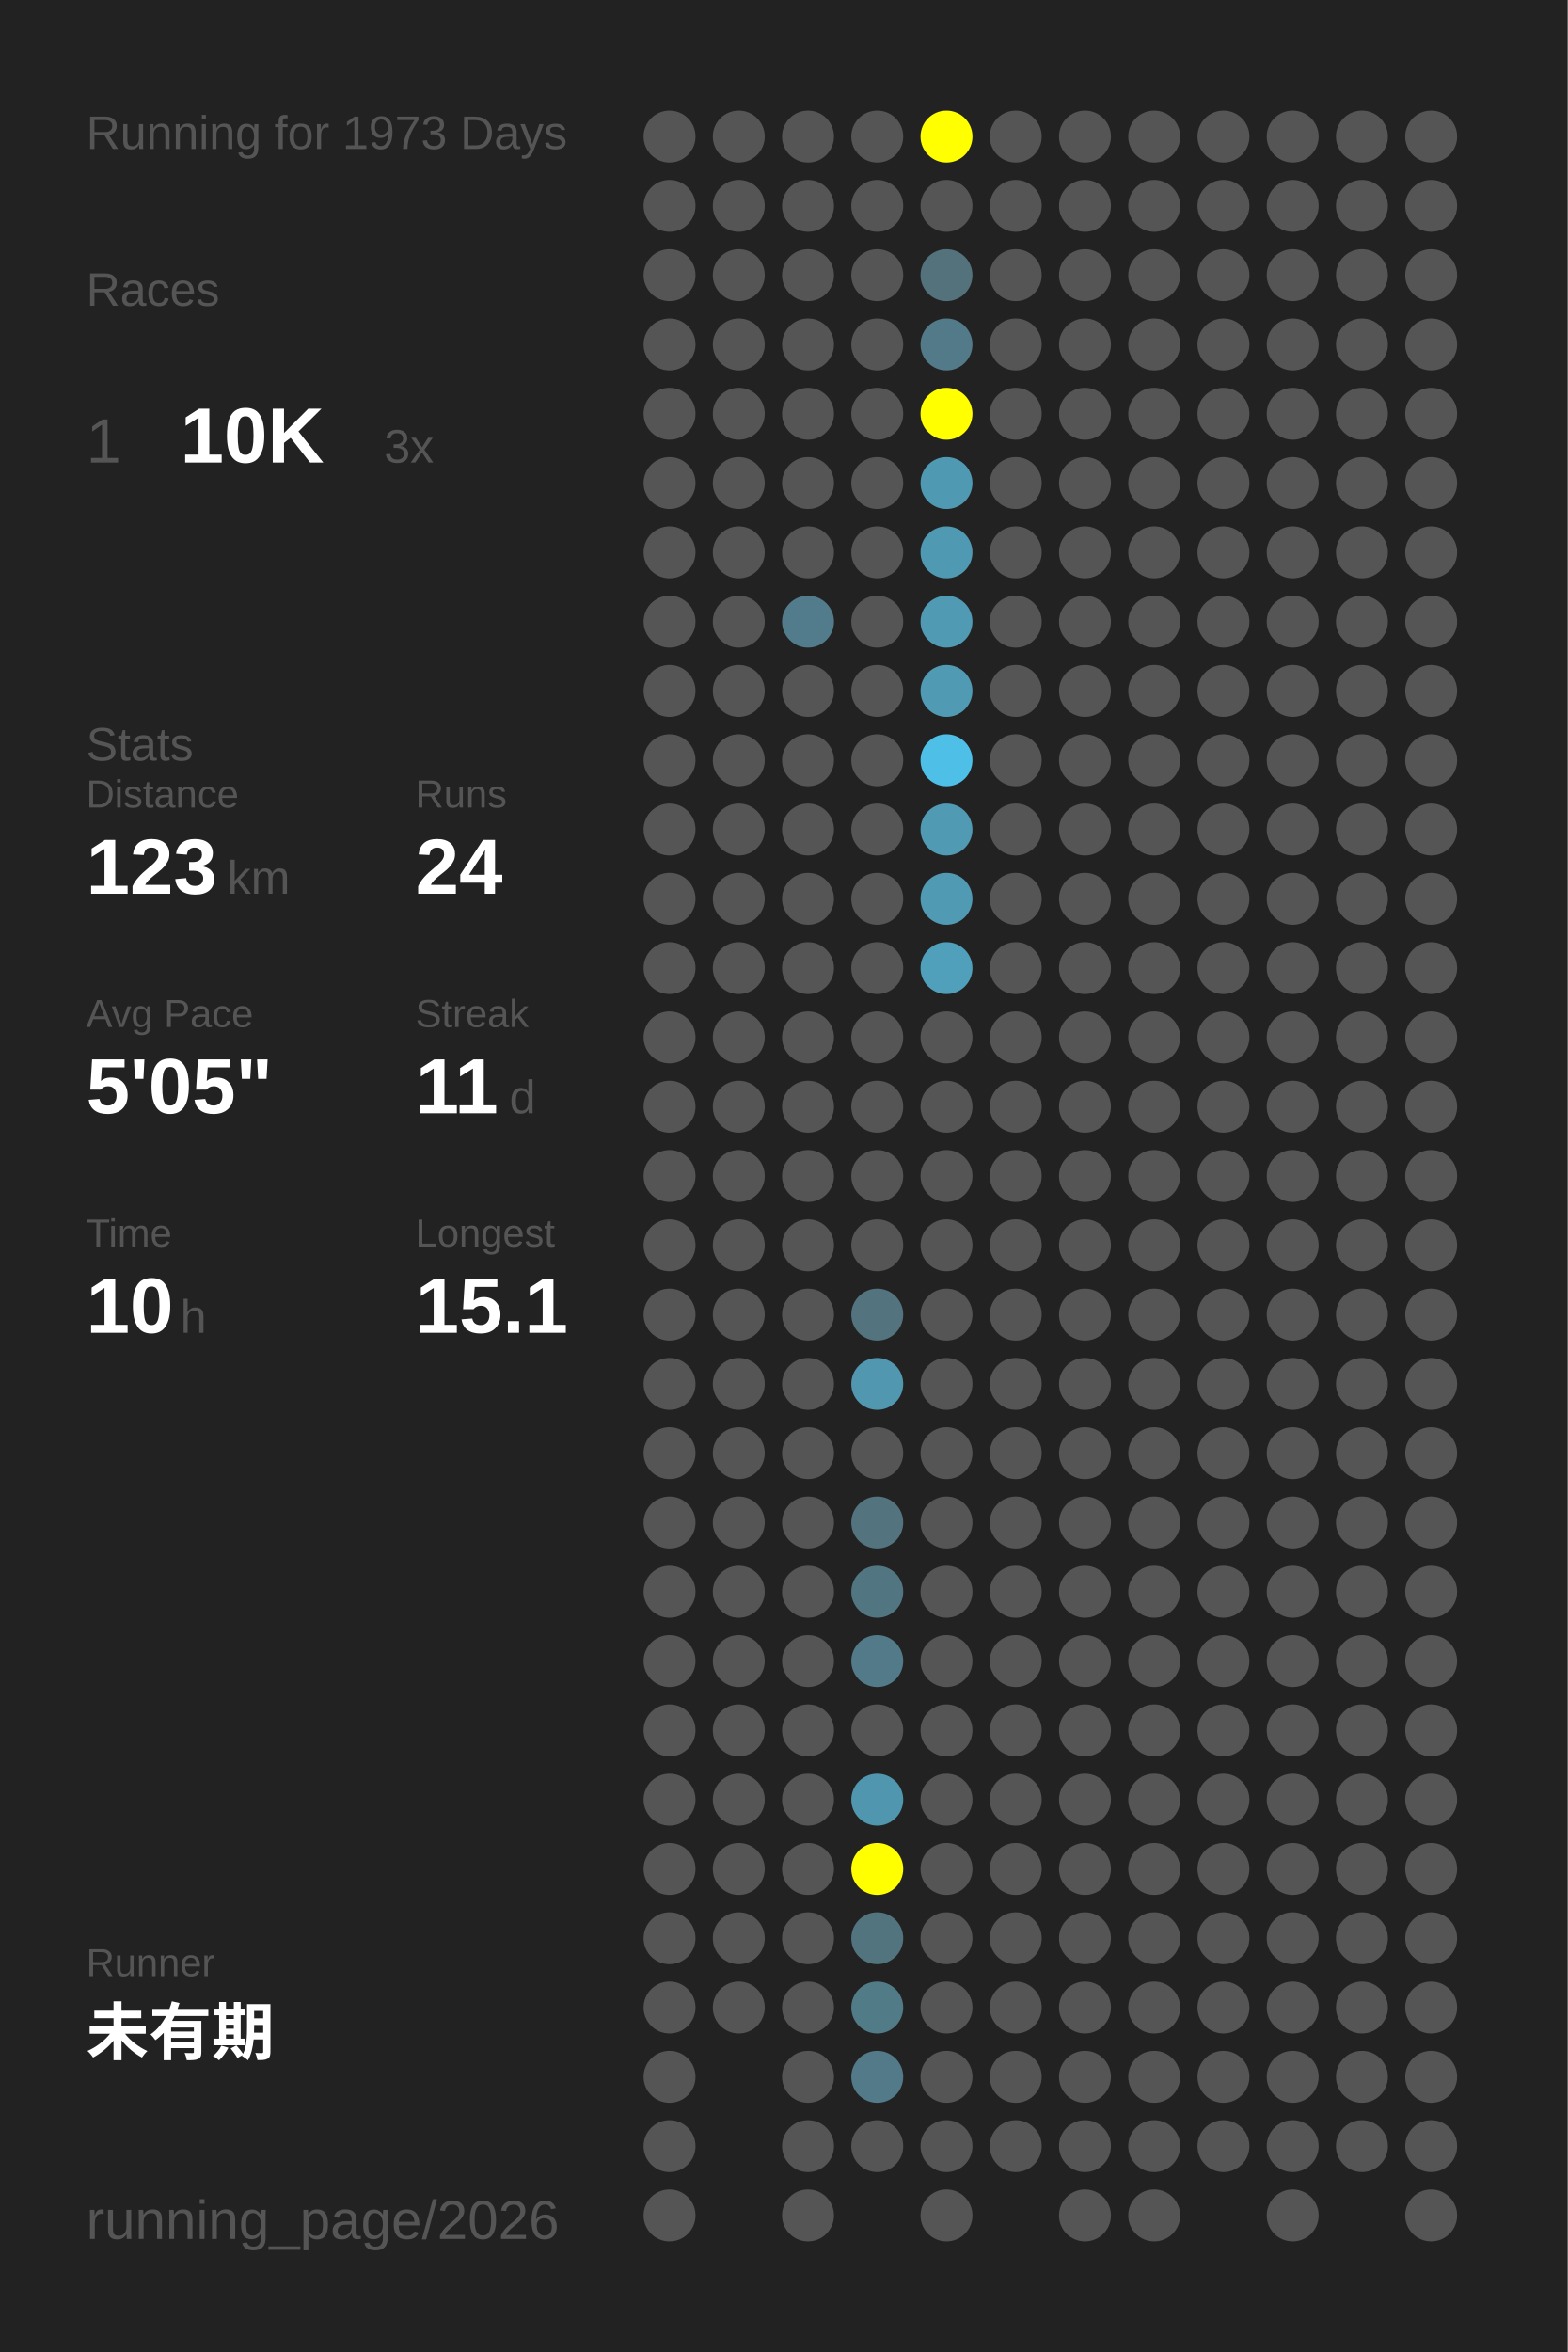
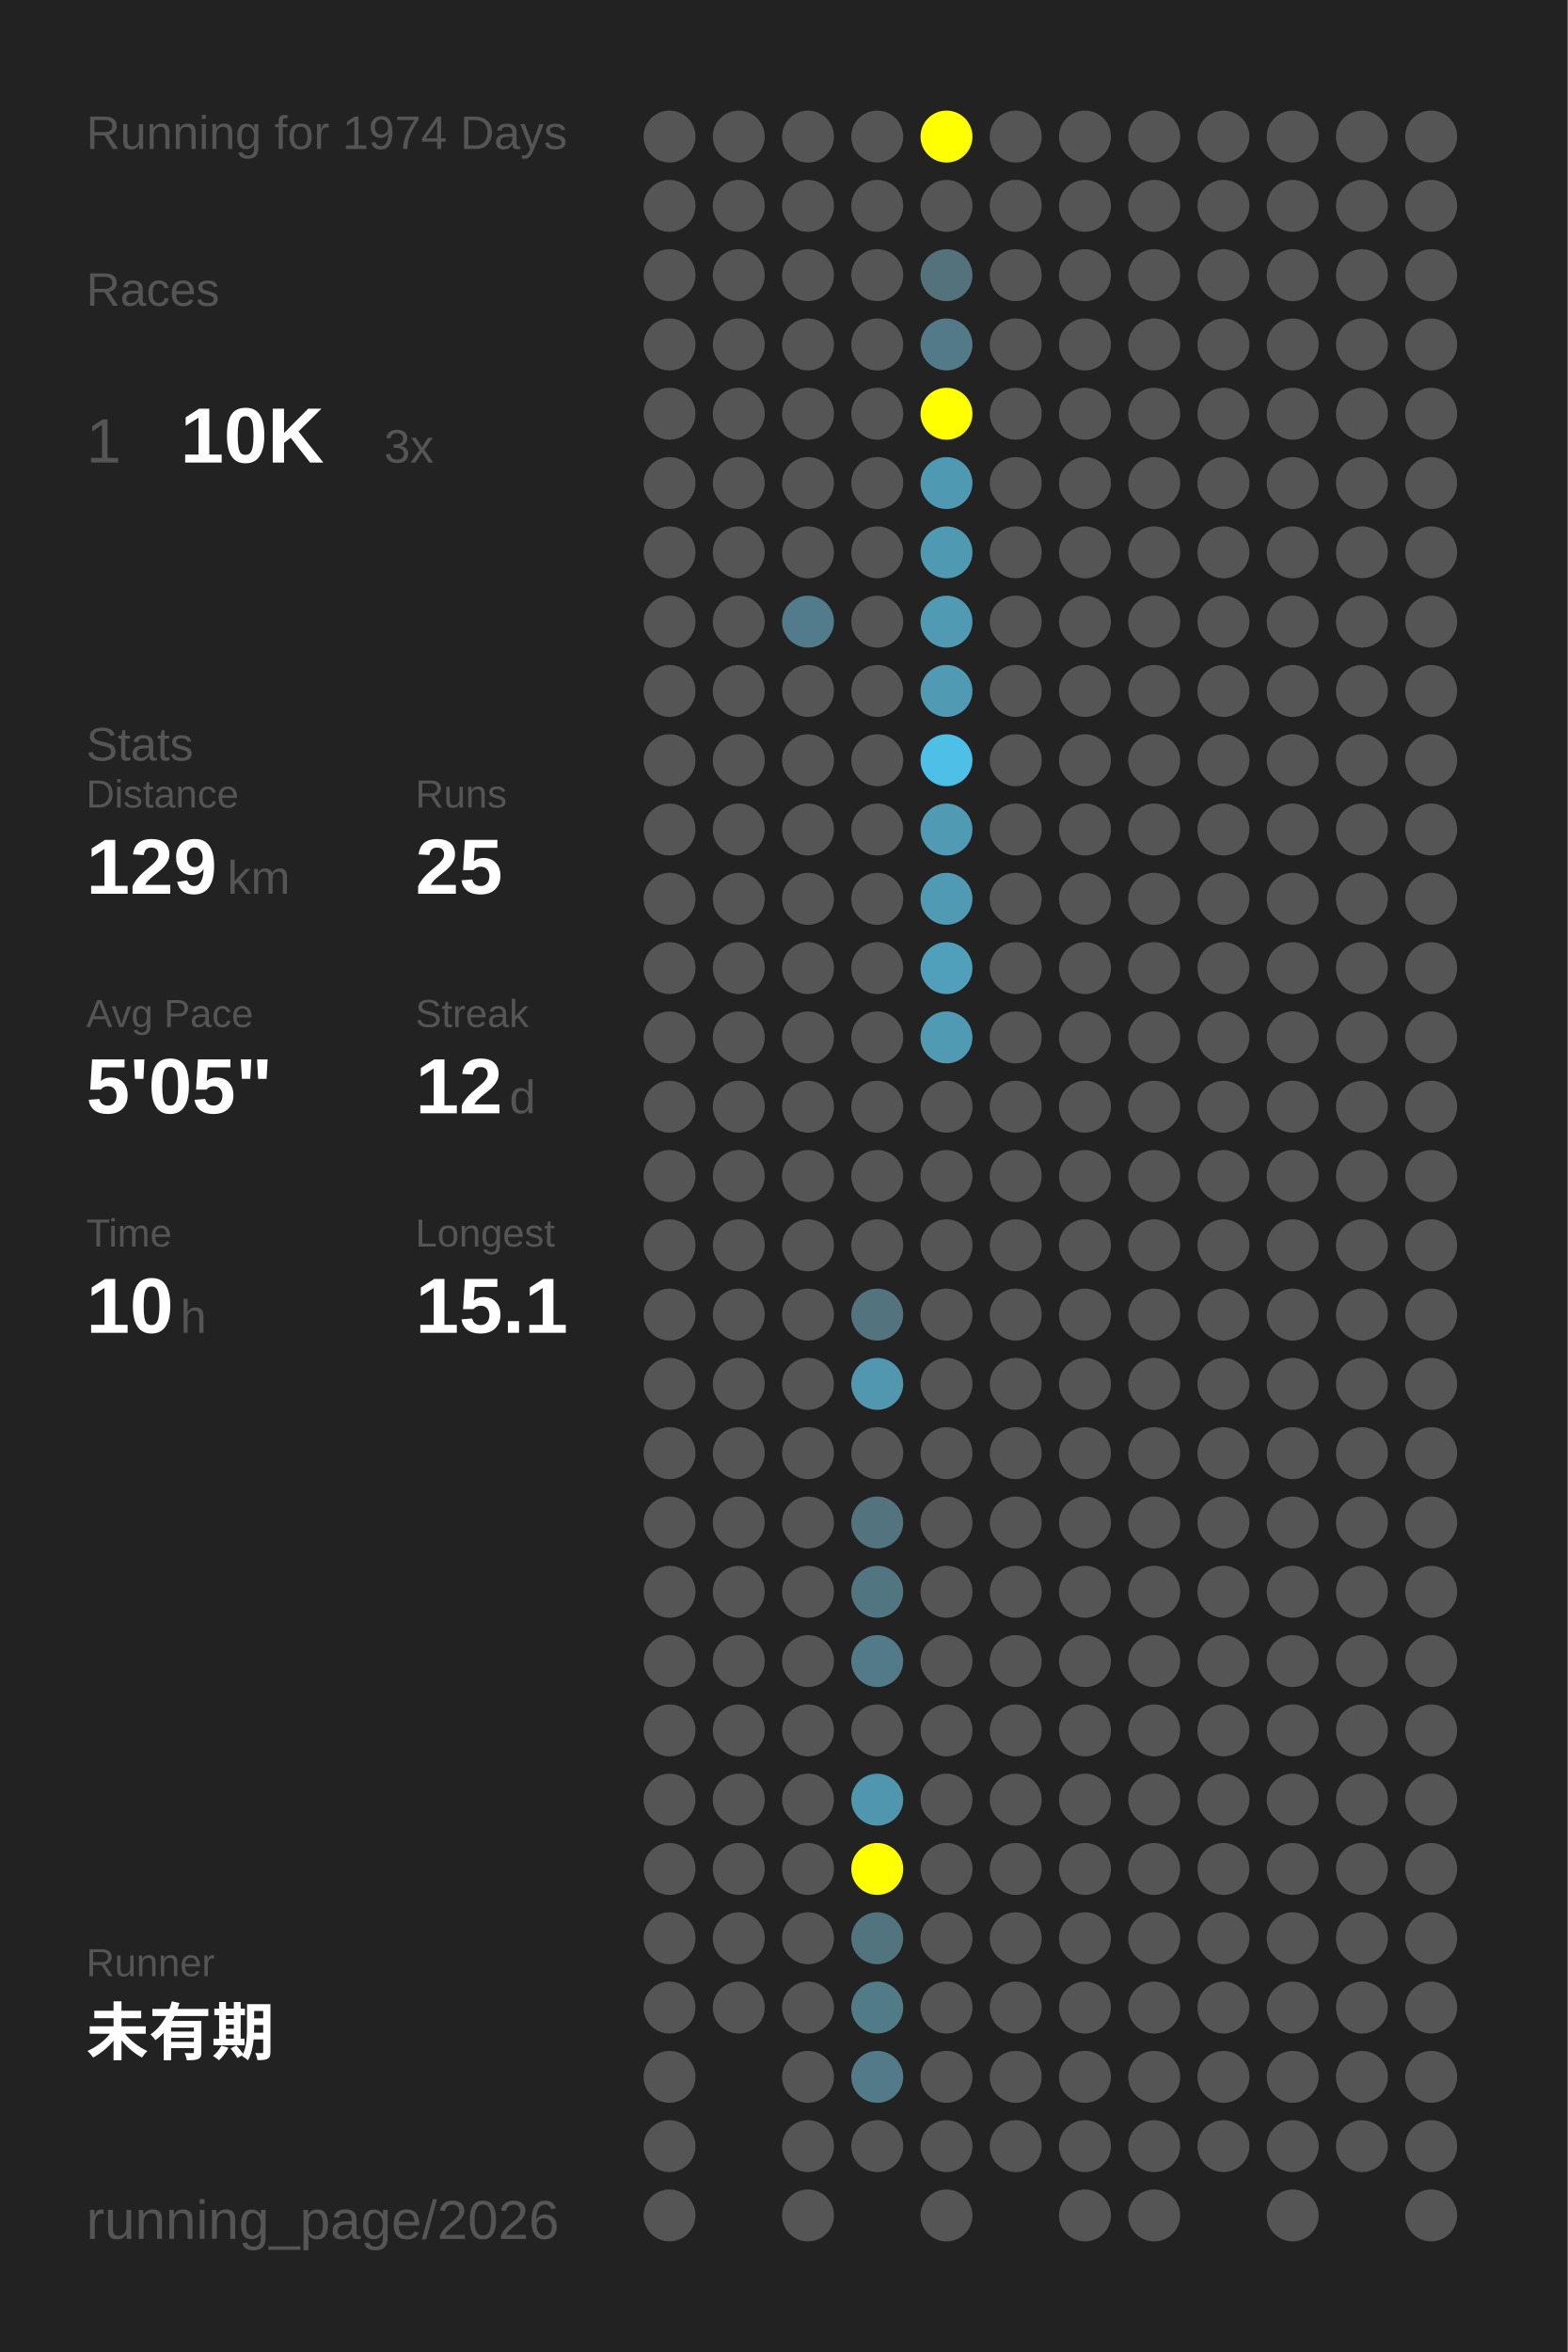
<svg xmlns="http://www.w3.org/2000/svg" baseProfile="full" height="300mm" version="1.1" viewBox="0,0,200,300" width="200mm">
  <defs />
  <rect fill="#222222" height="300" width="200" x="0" y="0" />
-   <text fill="#555555" style="font-size:6px; font-family:Arial;" x="11" y="19">Running for 1973 Days</text>
+   <text fill="#555555" style="font-size:6px; font-family:Arial;" x="11" y="19">Running for 1974 Days</text>
  <text fill="#555555" style="font-size:6px; font-family:Arial;" x="11" y="39">Races</text>
  <text fill="#555555" style="font-size:8px; font-family:Arial;" x="11" y="59">1</text>
  <text fill="#FFFFFF" style="font-size:10px; font-family:Arial; font-weight:bold;" x="23" y="59">10K</text>
  <text fill="#555555" style="font-size:6px; font-family:Arial;" x="49" y="59">3x</text>
  <text fill="#555555" style="font-size:6px; font-family:Arial;" x="11" y="97">Stats</text>
  <text fill="#555555" style="font-size:5px; font-family:Arial;" x="11" y="103">Distance</text>
-   <text fill="#FFFFFF" style="font-size:10px; font-family:Arial; font-weight:bold;" x="11" y="114">123</text>
+   <text fill="#FFFFFF" style="font-size:10px; font-family:Arial; font-weight:bold;" x="11" y="114">129</text>
  <text fill="#555555" style="font-size:6px; font-family:Arial;" x="29" y="114">km</text>
  <text fill="#555555" style="font-size:5px; font-family:Arial;" x="53" y="103">Runs</text>
-   <text fill="#FFFFFF" style="font-size:10px; font-family:Arial; font-weight:bold;" x="53" y="114">24</text>
+   <text fill="#FFFFFF" style="font-size:10px; font-family:Arial; font-weight:bold;" x="53" y="114">25</text>
  <text fill="#555555" style="font-size:5px; font-family:Arial;" x="11" y="131">Avg Pace</text>
  <text fill="#FFFFFF" style="font-size:10px; font-family:Arial; font-weight:bold;" x="11" y="142">5'05"</text>
  <text fill="#555555" style="font-size:5px; font-family:Arial;" x="53" y="131">Streak</text>
-   <text fill="#FFFFFF" style="font-size:10px; font-family:Arial; font-weight:bold;" x="53" y="142">11</text>
+   <text fill="#FFFFFF" style="font-size:10px; font-family:Arial; font-weight:bold;" x="53" y="142">12</text>
  <text fill="#555555" style="font-size:6px; font-family:Arial;" x="65" y="142">d</text>
  <text fill="#555555" style="font-size:5px; font-family:Arial;" x="11" y="159">Time</text>
  <text fill="#FFFFFF" style="font-size:10px; font-family:Arial; font-weight:bold;" x="11" y="170">10</text>
  <text fill="#555555" style="font-size:6px; font-family:Arial;" x="23" y="170">h</text>
  <text fill="#555555" style="font-size:5px; font-family:Arial;" x="53" y="159">Longest</text>
  <text fill="#FFFFFF" style="font-size:10px; font-family:Arial; font-weight:bold;" x="53" y="170">15.1</text>
  <text fill="#555555" style="font-size:5px; font-family:Arial;" x="11" y="252.065">Runner</text>
  <text fill="#FFFFFF" style="font-size:8px; font-family:Arial; font-weight:bold;" x="11" y="262.065">未有期</text>
  <text fill="#555555" style="font-size:7px; font-family:Arial;" x="11" y="285.581">running_page/2026</text>
  <circle cx="85.417" cy="17.419" fill="#555555" r="3.312" />
  <circle cx="85.417" cy="26.258" fill="#555555" r="3.312" />
  <circle cx="85.417" cy="35.097" fill="#555555" r="3.312" />
  <circle cx="85.417" cy="43.935" fill="#555555" r="3.312" />
  <circle cx="85.417" cy="52.774" fill="#555555" r="3.312" />
  <circle cx="85.417" cy="61.613" fill="#555555" r="3.312" />
  <circle cx="85.417" cy="70.452" fill="#555555" r="3.312" />
  <circle cx="85.417" cy="79.29" fill="#555555" r="3.312" />
  <circle cx="85.417" cy="88.129" fill="#555555" r="3.312" />
  <circle cx="85.417" cy="96.968" fill="#555555" r="3.312" />
  <circle cx="85.417" cy="105.806" fill="#555555" r="3.312" />
  <circle cx="85.417" cy="114.645" fill="#555555" r="3.312" />
  <circle cx="85.417" cy="123.484" fill="#555555" r="3.312" />
  <circle cx="85.417" cy="132.323" fill="#555555" r="3.312" />
  <circle cx="85.417" cy="141.161" fill="#555555" r="3.312" />
  <circle cx="85.417" cy="150" fill="#555555" r="3.312" />
  <circle cx="85.417" cy="158.839" fill="#555555" r="3.312" />
  <circle cx="85.417" cy="167.677" fill="#555555" r="3.312" />
  <circle cx="85.417" cy="176.516" fill="#555555" r="3.312" />
  <circle cx="85.417" cy="185.355" fill="#555555" r="3.312" />
  <circle cx="85.417" cy="194.194" fill="#555555" r="3.312" />
  <circle cx="85.417" cy="203.032" fill="#555555" r="3.312" />
  <circle cx="85.417" cy="211.871" fill="#555555" r="3.312" />
  <circle cx="85.417" cy="220.71" fill="#555555" r="3.312" />
  <circle cx="85.417" cy="229.548" fill="#555555" r="3.312" />
  <circle cx="85.417" cy="238.387" fill="#555555" r="3.312" />
  <circle cx="85.417" cy="247.226" fill="#555555" r="3.312" />
  <circle cx="85.417" cy="256.065" fill="#555555" r="3.312" />
  <circle cx="85.417" cy="264.903" fill="#555555" r="3.312" />
  <circle cx="85.417" cy="273.742" fill="#555555" r="3.312" />
  <circle cx="85.417" cy="282.581" fill="#555555" r="3.312" />
  <circle cx="94.25" cy="17.419" fill="#555555" r="3.312" />
  <circle cx="94.25" cy="26.258" fill="#555555" r="3.312" />
  <circle cx="94.25" cy="35.097" fill="#555555" r="3.312" />
  <circle cx="94.25" cy="43.935" fill="#555555" r="3.312" />
  <circle cx="94.25" cy="52.774" fill="#555555" r="3.312" />
  <circle cx="94.25" cy="61.613" fill="#555555" r="3.312" />
  <circle cx="94.25" cy="70.452" fill="#555555" r="3.312" />
  <circle cx="94.25" cy="79.29" fill="#555555" r="3.312" />
  <circle cx="94.25" cy="88.129" fill="#555555" r="3.312" />
  <circle cx="94.25" cy="96.968" fill="#555555" r="3.312" />
  <circle cx="94.25" cy="105.806" fill="#555555" r="3.312" />
  <circle cx="94.25" cy="114.645" fill="#555555" r="3.312" />
  <circle cx="94.25" cy="123.484" fill="#555555" r="3.312" />
  <circle cx="94.25" cy="132.323" fill="#555555" r="3.312" />
  <circle cx="94.25" cy="141.161" fill="#555555" r="3.312" />
  <circle cx="94.25" cy="150" fill="#555555" r="3.312" />
  <circle cx="94.25" cy="158.839" fill="#555555" r="3.312" />
  <circle cx="94.25" cy="167.677" fill="#555555" r="3.312" />
  <circle cx="94.25" cy="176.516" fill="#555555" r="3.312" />
  <circle cx="94.25" cy="185.355" fill="#555555" r="3.312" />
  <circle cx="94.25" cy="194.194" fill="#555555" r="3.312" />
  <circle cx="94.25" cy="203.032" fill="#555555" r="3.312" />
  <circle cx="94.25" cy="211.871" fill="#555555" r="3.312" />
  <circle cx="94.25" cy="220.71" fill="#555555" r="3.312" />
  <circle cx="94.25" cy="229.548" fill="#555555" r="3.312" />
  <circle cx="94.25" cy="238.387" fill="#555555" r="3.312" />
  <circle cx="94.25" cy="247.226" fill="#555555" r="3.312" />
  <circle cx="94.25" cy="256.065" fill="#555555" r="3.312" />
  <circle cx="103.083" cy="17.419" fill="#555555" r="3.312" />
  <circle cx="103.083" cy="26.258" fill="#555555" r="3.312" />
  <circle cx="103.083" cy="35.097" fill="#555555" r="3.312" />
  <circle cx="103.083" cy="43.935" fill="#555555" r="3.312" />
  <circle cx="103.083" cy="52.774" fill="#555555" r="3.312" />
  <circle cx="103.083" cy="61.613" fill="#555555" r="3.312" />
  <circle cx="103.083" cy="70.452" fill="#555555" r="3.312" />
  <circle cx="103.083" cy="79.29" fill="#527c8b" r="3.312" />
  <circle cx="103.083" cy="88.129" fill="#555555" r="3.312" />
  <circle cx="103.083" cy="96.968" fill="#555555" r="3.312" />
  <circle cx="103.083" cy="105.806" fill="#555555" r="3.312" />
  <circle cx="103.083" cy="114.645" fill="#555555" r="3.312" />
  <circle cx="103.083" cy="123.484" fill="#555555" r="3.312" />
  <circle cx="103.083" cy="132.323" fill="#555555" r="3.312" />
  <circle cx="103.083" cy="141.161" fill="#555555" r="3.312" />
  <circle cx="103.083" cy="150" fill="#555555" r="3.312" />
  <circle cx="103.083" cy="158.839" fill="#555555" r="3.312" />
  <circle cx="103.083" cy="167.677" fill="#555555" r="3.312" />
  <circle cx="103.083" cy="176.516" fill="#555555" r="3.312" />
  <circle cx="103.083" cy="185.355" fill="#555555" r="3.312" />
  <circle cx="103.083" cy="194.194" fill="#555555" r="3.312" />
  <circle cx="103.083" cy="203.032" fill="#555555" r="3.312" />
  <circle cx="103.083" cy="211.871" fill="#555555" r="3.312" />
  <circle cx="103.083" cy="220.71" fill="#555555" r="3.312" />
  <circle cx="103.083" cy="229.548" fill="#555555" r="3.312" />
  <circle cx="103.083" cy="238.387" fill="#555555" r="3.312" />
  <circle cx="103.083" cy="247.226" fill="#555555" r="3.312" />
  <circle cx="103.083" cy="256.065" fill="#555555" r="3.312" />
  <circle cx="103.083" cy="264.903" fill="#555555" r="3.312" />
  <circle cx="103.083" cy="273.742" fill="#555555" r="3.312" />
  <circle cx="103.083" cy="282.581" fill="#555555" r="3.312" />
  <circle cx="111.917" cy="17.419" fill="#555555" r="3.312" />
  <circle cx="111.917" cy="26.258" fill="#555555" r="3.312" />
  <circle cx="111.917" cy="35.097" fill="#555555" r="3.312" />
  <circle cx="111.917" cy="43.935" fill="#555555" r="3.312" />
  <circle cx="111.917" cy="52.774" fill="#555555" r="3.312" />
  <circle cx="111.917" cy="61.613" fill="#555555" r="3.312" />
  <circle cx="111.917" cy="70.452" fill="#555555" r="3.312" />
  <circle cx="111.917" cy="79.29" fill="#555555" r="3.312" />
  <circle cx="111.917" cy="88.129" fill="#555555" r="3.312" />
  <circle cx="111.917" cy="96.968" fill="#555555" r="3.312" />
  <circle cx="111.917" cy="105.806" fill="#555555" r="3.312" />
  <circle cx="111.917" cy="114.645" fill="#555555" r="3.312" />
  <circle cx="111.917" cy="123.484" fill="#555555" r="3.312" />
  <circle cx="111.917" cy="132.323" fill="#555555" r="3.312" />
  <circle cx="111.917" cy="141.161" fill="#555555" r="3.312" />
  <circle cx="111.917" cy="150" fill="#555555" r="3.312" />
  <circle cx="111.917" cy="158.839" fill="#555555" r="3.312" />
  <circle cx="111.917" cy="167.677" fill="#53737e" r="3.312" />
  <circle cx="111.917" cy="176.516" fill="#5097af" r="3.312" />
  <circle cx="111.917" cy="185.355" fill="#555555" r="3.312" />
  <circle cx="111.917" cy="194.194" fill="#53747f" r="3.312" />
  <circle cx="111.917" cy="203.032" fill="#527681" r="3.312" />
  <circle cx="111.917" cy="211.871" fill="#527a88" r="3.312" />
  <circle cx="111.917" cy="220.71" fill="#555555" r="3.312" />
  <circle cx="111.917" cy="229.548" fill="#5096ae" r="3.312" />
  <circle cx="111.917" cy="238.387" fill="#FFFF00" r="3.312" />
  <circle cx="111.917" cy="247.226" fill="#52747f" r="3.312" />
  <circle cx="111.917" cy="256.065" fill="#527b88" r="3.312" />
  <circle cx="111.917" cy="264.903" fill="#527a88" r="3.312" />
  <circle cx="111.917" cy="273.742" fill="#555555" r="3.312" />
  <circle cx="120.75" cy="17.419" fill="#FFFF00" r="3.312" />
  <circle cx="120.75" cy="26.258" fill="#555555" r="3.312" />
  <circle cx="120.75" cy="35.097" fill="#53727c" r="3.312" />
  <circle cx="120.75" cy="43.935" fill="#527a88" r="3.312" />
  <circle cx="120.75" cy="52.774" fill="#FFFF00" r="3.312" />
  <circle cx="120.75" cy="61.613" fill="#5099b2" r="3.312" />
  <circle cx="120.75" cy="70.452" fill="#5099b2" r="3.312" />
  <circle cx="120.75" cy="79.29" fill="#509ab3" r="3.312" />
  <circle cx="120.75" cy="88.129" fill="#509ab4" r="3.312" />
  <circle cx="120.75" cy="96.968" fill="#4ec0e7" r="3.312" />
  <circle cx="120.75" cy="105.806" fill="#509ab3" r="3.312" />
  <circle cx="120.75" cy="114.645" fill="#509ab3" r="3.312" />
  <circle cx="120.75" cy="123.484" fill="#50a0bc" r="3.312" />
-   <circle cx="120.75" cy="132.323" fill="#555555" r="3.312" />
+   <circle cx="120.75" cy="132.323" fill="#509ab3" r="3.312" />
  <circle cx="120.75" cy="141.161" fill="#555555" r="3.312" />
  <circle cx="120.75" cy="150" fill="#555555" r="3.312" />
  <circle cx="120.75" cy="158.839" fill="#555555" r="3.312" />
  <circle cx="120.75" cy="167.677" fill="#555555" r="3.312" />
  <circle cx="120.75" cy="176.516" fill="#555555" r="3.312" />
  <circle cx="120.75" cy="185.355" fill="#555555" r="3.312" />
  <circle cx="120.75" cy="194.194" fill="#555555" r="3.312" />
  <circle cx="120.75" cy="203.032" fill="#555555" r="3.312" />
  <circle cx="120.75" cy="211.871" fill="#555555" r="3.312" />
  <circle cx="120.75" cy="220.71" fill="#555555" r="3.312" />
  <circle cx="120.75" cy="229.548" fill="#555555" r="3.312" />
  <circle cx="120.75" cy="238.387" fill="#555555" r="3.312" />
  <circle cx="120.75" cy="247.226" fill="#555555" r="3.312" />
  <circle cx="120.75" cy="256.065" fill="#555555" r="3.312" />
  <circle cx="120.75" cy="264.903" fill="#555555" r="3.312" />
  <circle cx="120.75" cy="273.742" fill="#555555" r="3.312" />
  <circle cx="120.75" cy="282.581" fill="#555555" r="3.312" />
  <circle cx="129.583" cy="17.419" fill="#555555" r="3.312" />
  <circle cx="129.583" cy="26.258" fill="#555555" r="3.312" />
  <circle cx="129.583" cy="35.097" fill="#555555" r="3.312" />
  <circle cx="129.583" cy="43.935" fill="#555555" r="3.312" />
  <circle cx="129.583" cy="52.774" fill="#555555" r="3.312" />
  <circle cx="129.583" cy="61.613" fill="#555555" r="3.312" />
  <circle cx="129.583" cy="70.452" fill="#555555" r="3.312" />
  <circle cx="129.583" cy="79.29" fill="#555555" r="3.312" />
  <circle cx="129.583" cy="88.129" fill="#555555" r="3.312" />
  <circle cx="129.583" cy="96.968" fill="#555555" r="3.312" />
  <circle cx="129.583" cy="105.806" fill="#555555" r="3.312" />
  <circle cx="129.583" cy="114.645" fill="#555555" r="3.312" />
  <circle cx="129.583" cy="123.484" fill="#555555" r="3.312" />
  <circle cx="129.583" cy="132.323" fill="#555555" r="3.312" />
  <circle cx="129.583" cy="141.161" fill="#555555" r="3.312" />
  <circle cx="129.583" cy="150" fill="#555555" r="3.312" />
  <circle cx="129.583" cy="158.839" fill="#555555" r="3.312" />
  <circle cx="129.583" cy="167.677" fill="#555555" r="3.312" />
  <circle cx="129.583" cy="176.516" fill="#555555" r="3.312" />
  <circle cx="129.583" cy="185.355" fill="#555555" r="3.312" />
  <circle cx="129.583" cy="194.194" fill="#555555" r="3.312" />
  <circle cx="129.583" cy="203.032" fill="#555555" r="3.312" />
  <circle cx="129.583" cy="211.871" fill="#555555" r="3.312" />
  <circle cx="129.583" cy="220.71" fill="#555555" r="3.312" />
  <circle cx="129.583" cy="229.548" fill="#555555" r="3.312" />
  <circle cx="129.583" cy="238.387" fill="#555555" r="3.312" />
  <circle cx="129.583" cy="247.226" fill="#555555" r="3.312" />
  <circle cx="129.583" cy="256.065" fill="#555555" r="3.312" />
  <circle cx="129.583" cy="264.903" fill="#555555" r="3.312" />
  <circle cx="129.583" cy="273.742" fill="#555555" r="3.312" />
  <circle cx="138.417" cy="17.419" fill="#555555" r="3.312" />
  <circle cx="138.417" cy="26.258" fill="#555555" r="3.312" />
  <circle cx="138.417" cy="35.097" fill="#555555" r="3.312" />
  <circle cx="138.417" cy="43.935" fill="#555555" r="3.312" />
  <circle cx="138.417" cy="52.774" fill="#555555" r="3.312" />
  <circle cx="138.417" cy="61.613" fill="#555555" r="3.312" />
  <circle cx="138.417" cy="70.452" fill="#555555" r="3.312" />
  <circle cx="138.417" cy="79.29" fill="#555555" r="3.312" />
  <circle cx="138.417" cy="88.129" fill="#555555" r="3.312" />
  <circle cx="138.417" cy="96.968" fill="#555555" r="3.312" />
  <circle cx="138.417" cy="105.806" fill="#555555" r="3.312" />
  <circle cx="138.417" cy="114.645" fill="#555555" r="3.312" />
  <circle cx="138.417" cy="123.484" fill="#555555" r="3.312" />
  <circle cx="138.417" cy="132.323" fill="#555555" r="3.312" />
  <circle cx="138.417" cy="141.161" fill="#555555" r="3.312" />
  <circle cx="138.417" cy="150" fill="#555555" r="3.312" />
  <circle cx="138.417" cy="158.839" fill="#555555" r="3.312" />
  <circle cx="138.417" cy="167.677" fill="#555555" r="3.312" />
  <circle cx="138.417" cy="176.516" fill="#555555" r="3.312" />
  <circle cx="138.417" cy="185.355" fill="#555555" r="3.312" />
  <circle cx="138.417" cy="194.194" fill="#555555" r="3.312" />
  <circle cx="138.417" cy="203.032" fill="#555555" r="3.312" />
  <circle cx="138.417" cy="211.871" fill="#555555" r="3.312" />
  <circle cx="138.417" cy="220.71" fill="#555555" r="3.312" />
  <circle cx="138.417" cy="229.548" fill="#555555" r="3.312" />
  <circle cx="138.417" cy="238.387" fill="#555555" r="3.312" />
  <circle cx="138.417" cy="247.226" fill="#555555" r="3.312" />
  <circle cx="138.417" cy="256.065" fill="#555555" r="3.312" />
  <circle cx="138.417" cy="264.903" fill="#555555" r="3.312" />
  <circle cx="138.417" cy="273.742" fill="#555555" r="3.312" />
  <circle cx="138.417" cy="282.581" fill="#555555" r="3.312" />
  <circle cx="147.25" cy="17.419" fill="#555555" r="3.312" />
  <circle cx="147.25" cy="26.258" fill="#555555" r="3.312" />
  <circle cx="147.25" cy="35.097" fill="#555555" r="3.312" />
  <circle cx="147.25" cy="43.935" fill="#555555" r="3.312" />
  <circle cx="147.25" cy="52.774" fill="#555555" r="3.312" />
  <circle cx="147.25" cy="61.613" fill="#555555" r="3.312" />
  <circle cx="147.25" cy="70.452" fill="#555555" r="3.312" />
  <circle cx="147.25" cy="79.29" fill="#555555" r="3.312" />
  <circle cx="147.25" cy="88.129" fill="#555555" r="3.312" />
  <circle cx="147.25" cy="96.968" fill="#555555" r="3.312" />
  <circle cx="147.25" cy="105.806" fill="#555555" r="3.312" />
  <circle cx="147.25" cy="114.645" fill="#555555" r="3.312" />
  <circle cx="147.25" cy="123.484" fill="#555555" r="3.312" />
  <circle cx="147.25" cy="132.323" fill="#555555" r="3.312" />
  <circle cx="147.25" cy="141.161" fill="#555555" r="3.312" />
  <circle cx="147.25" cy="150" fill="#555555" r="3.312" />
  <circle cx="147.25" cy="158.839" fill="#555555" r="3.312" />
  <circle cx="147.25" cy="167.677" fill="#555555" r="3.312" />
  <circle cx="147.25" cy="176.516" fill="#555555" r="3.312" />
  <circle cx="147.25" cy="185.355" fill="#555555" r="3.312" />
  <circle cx="147.25" cy="194.194" fill="#555555" r="3.312" />
  <circle cx="147.25" cy="203.032" fill="#555555" r="3.312" />
  <circle cx="147.25" cy="211.871" fill="#555555" r="3.312" />
  <circle cx="147.25" cy="220.71" fill="#555555" r="3.312" />
  <circle cx="147.25" cy="229.548" fill="#555555" r="3.312" />
  <circle cx="147.25" cy="238.387" fill="#555555" r="3.312" />
  <circle cx="147.25" cy="247.226" fill="#555555" r="3.312" />
  <circle cx="147.25" cy="256.065" fill="#555555" r="3.312" />
  <circle cx="147.25" cy="264.903" fill="#555555" r="3.312" />
  <circle cx="147.25" cy="273.742" fill="#555555" r="3.312" />
  <circle cx="147.25" cy="282.581" fill="#555555" r="3.312" />
  <circle cx="156.083" cy="17.419" fill="#555555" r="3.312" />
  <circle cx="156.083" cy="26.258" fill="#555555" r="3.312" />
  <circle cx="156.083" cy="35.097" fill="#555555" r="3.312" />
  <circle cx="156.083" cy="43.935" fill="#555555" r="3.312" />
  <circle cx="156.083" cy="52.774" fill="#555555" r="3.312" />
  <circle cx="156.083" cy="61.613" fill="#555555" r="3.312" />
  <circle cx="156.083" cy="70.452" fill="#555555" r="3.312" />
  <circle cx="156.083" cy="79.29" fill="#555555" r="3.312" />
  <circle cx="156.083" cy="88.129" fill="#555555" r="3.312" />
  <circle cx="156.083" cy="96.968" fill="#555555" r="3.312" />
  <circle cx="156.083" cy="105.806" fill="#555555" r="3.312" />
  <circle cx="156.083" cy="114.645" fill="#555555" r="3.312" />
  <circle cx="156.083" cy="123.484" fill="#555555" r="3.312" />
  <circle cx="156.083" cy="132.323" fill="#555555" r="3.312" />
  <circle cx="156.083" cy="141.161" fill="#555555" r="3.312" />
  <circle cx="156.083" cy="150" fill="#555555" r="3.312" />
  <circle cx="156.083" cy="158.839" fill="#555555" r="3.312" />
  <circle cx="156.083" cy="167.677" fill="#555555" r="3.312" />
  <circle cx="156.083" cy="176.516" fill="#555555" r="3.312" />
  <circle cx="156.083" cy="185.355" fill="#555555" r="3.312" />
  <circle cx="156.083" cy="194.194" fill="#555555" r="3.312" />
  <circle cx="156.083" cy="203.032" fill="#555555" r="3.312" />
  <circle cx="156.083" cy="211.871" fill="#555555" r="3.312" />
  <circle cx="156.083" cy="220.71" fill="#555555" r="3.312" />
  <circle cx="156.083" cy="229.548" fill="#555555" r="3.312" />
  <circle cx="156.083" cy="238.387" fill="#555555" r="3.312" />
  <circle cx="156.083" cy="247.226" fill="#555555" r="3.312" />
  <circle cx="156.083" cy="256.065" fill="#555555" r="3.312" />
  <circle cx="156.083" cy="264.903" fill="#555555" r="3.312" />
  <circle cx="156.083" cy="273.742" fill="#555555" r="3.312" />
  <circle cx="164.917" cy="17.419" fill="#555555" r="3.312" />
  <circle cx="164.917" cy="26.258" fill="#555555" r="3.312" />
  <circle cx="164.917" cy="35.097" fill="#555555" r="3.312" />
  <circle cx="164.917" cy="43.935" fill="#555555" r="3.312" />
  <circle cx="164.917" cy="52.774" fill="#555555" r="3.312" />
  <circle cx="164.917" cy="61.613" fill="#555555" r="3.312" />
  <circle cx="164.917" cy="70.452" fill="#555555" r="3.312" />
  <circle cx="164.917" cy="79.29" fill="#555555" r="3.312" />
  <circle cx="164.917" cy="88.129" fill="#555555" r="3.312" />
  <circle cx="164.917" cy="96.968" fill="#555555" r="3.312" />
  <circle cx="164.917" cy="105.806" fill="#555555" r="3.312" />
  <circle cx="164.917" cy="114.645" fill="#555555" r="3.312" />
  <circle cx="164.917" cy="123.484" fill="#555555" r="3.312" />
  <circle cx="164.917" cy="132.323" fill="#555555" r="3.312" />
  <circle cx="164.917" cy="141.161" fill="#555555" r="3.312" />
  <circle cx="164.917" cy="150" fill="#555555" r="3.312" />
  <circle cx="164.917" cy="158.839" fill="#555555" r="3.312" />
  <circle cx="164.917" cy="167.677" fill="#555555" r="3.312" />
  <circle cx="164.917" cy="176.516" fill="#555555" r="3.312" />
  <circle cx="164.917" cy="185.355" fill="#555555" r="3.312" />
  <circle cx="164.917" cy="194.194" fill="#555555" r="3.312" />
  <circle cx="164.917" cy="203.032" fill="#555555" r="3.312" />
  <circle cx="164.917" cy="211.871" fill="#555555" r="3.312" />
  <circle cx="164.917" cy="220.71" fill="#555555" r="3.312" />
  <circle cx="164.917" cy="229.548" fill="#555555" r="3.312" />
  <circle cx="164.917" cy="238.387" fill="#555555" r="3.312" />
  <circle cx="164.917" cy="247.226" fill="#555555" r="3.312" />
  <circle cx="164.917" cy="256.065" fill="#555555" r="3.312" />
  <circle cx="164.917" cy="264.903" fill="#555555" r="3.312" />
  <circle cx="164.917" cy="273.742" fill="#555555" r="3.312" />
  <circle cx="164.917" cy="282.581" fill="#555555" r="3.312" />
  <circle cx="173.75" cy="17.419" fill="#555555" r="3.312" />
  <circle cx="173.75" cy="26.258" fill="#555555" r="3.312" />
  <circle cx="173.75" cy="35.097" fill="#555555" r="3.312" />
  <circle cx="173.75" cy="43.935" fill="#555555" r="3.312" />
  <circle cx="173.75" cy="52.774" fill="#555555" r="3.312" />
  <circle cx="173.75" cy="61.613" fill="#555555" r="3.312" />
  <circle cx="173.75" cy="70.452" fill="#555555" r="3.312" />
  <circle cx="173.75" cy="79.29" fill="#555555" r="3.312" />
  <circle cx="173.75" cy="88.129" fill="#555555" r="3.312" />
  <circle cx="173.75" cy="96.968" fill="#555555" r="3.312" />
  <circle cx="173.75" cy="105.806" fill="#555555" r="3.312" />
  <circle cx="173.75" cy="114.645" fill="#555555" r="3.312" />
  <circle cx="173.75" cy="123.484" fill="#555555" r="3.312" />
  <circle cx="173.75" cy="132.323" fill="#555555" r="3.312" />
  <circle cx="173.75" cy="141.161" fill="#555555" r="3.312" />
  <circle cx="173.75" cy="150" fill="#555555" r="3.312" />
  <circle cx="173.75" cy="158.839" fill="#555555" r="3.312" />
  <circle cx="173.75" cy="167.677" fill="#555555" r="3.312" />
  <circle cx="173.75" cy="176.516" fill="#555555" r="3.312" />
  <circle cx="173.75" cy="185.355" fill="#555555" r="3.312" />
  <circle cx="173.75" cy="194.194" fill="#555555" r="3.312" />
  <circle cx="173.75" cy="203.032" fill="#555555" r="3.312" />
  <circle cx="173.75" cy="211.871" fill="#555555" r="3.312" />
  <circle cx="173.75" cy="220.71" fill="#555555" r="3.312" />
  <circle cx="173.75" cy="229.548" fill="#555555" r="3.312" />
  <circle cx="173.75" cy="238.387" fill="#555555" r="3.312" />
  <circle cx="173.75" cy="247.226" fill="#555555" r="3.312" />
  <circle cx="173.75" cy="256.065" fill="#555555" r="3.312" />
  <circle cx="173.75" cy="264.903" fill="#555555" r="3.312" />
  <circle cx="173.75" cy="273.742" fill="#555555" r="3.312" />
  <circle cx="182.583" cy="17.419" fill="#555555" r="3.312" />
  <circle cx="182.583" cy="26.258" fill="#555555" r="3.312" />
  <circle cx="182.583" cy="35.097" fill="#555555" r="3.312" />
  <circle cx="182.583" cy="43.935" fill="#555555" r="3.312" />
  <circle cx="182.583" cy="52.774" fill="#555555" r="3.312" />
  <circle cx="182.583" cy="61.613" fill="#555555" r="3.312" />
  <circle cx="182.583" cy="70.452" fill="#555555" r="3.312" />
  <circle cx="182.583" cy="79.29" fill="#555555" r="3.312" />
  <circle cx="182.583" cy="88.129" fill="#555555" r="3.312" />
  <circle cx="182.583" cy="96.968" fill="#555555" r="3.312" />
  <circle cx="182.583" cy="105.806" fill="#555555" r="3.312" />
  <circle cx="182.583" cy="114.645" fill="#555555" r="3.312" />
  <circle cx="182.583" cy="123.484" fill="#555555" r="3.312" />
  <circle cx="182.583" cy="132.323" fill="#555555" r="3.312" />
  <circle cx="182.583" cy="141.161" fill="#555555" r="3.312" />
  <circle cx="182.583" cy="150" fill="#555555" r="3.312" />
  <circle cx="182.583" cy="158.839" fill="#555555" r="3.312" />
  <circle cx="182.583" cy="167.677" fill="#555555" r="3.312" />
  <circle cx="182.583" cy="176.516" fill="#555555" r="3.312" />
  <circle cx="182.583" cy="185.355" fill="#555555" r="3.312" />
  <circle cx="182.583" cy="194.194" fill="#555555" r="3.312" />
  <circle cx="182.583" cy="203.032" fill="#555555" r="3.312" />
  <circle cx="182.583" cy="211.871" fill="#555555" r="3.312" />
  <circle cx="182.583" cy="220.71" fill="#555555" r="3.312" />
  <circle cx="182.583" cy="229.548" fill="#555555" r="3.312" />
  <circle cx="182.583" cy="238.387" fill="#555555" r="3.312" />
  <circle cx="182.583" cy="247.226" fill="#555555" r="3.312" />
  <circle cx="182.583" cy="256.065" fill="#555555" r="3.312" />
  <circle cx="182.583" cy="264.903" fill="#555555" r="3.312" />
  <circle cx="182.583" cy="273.742" fill="#555555" r="3.312" />
  <circle cx="182.583" cy="282.581" fill="#555555" r="3.312" />
</svg>
